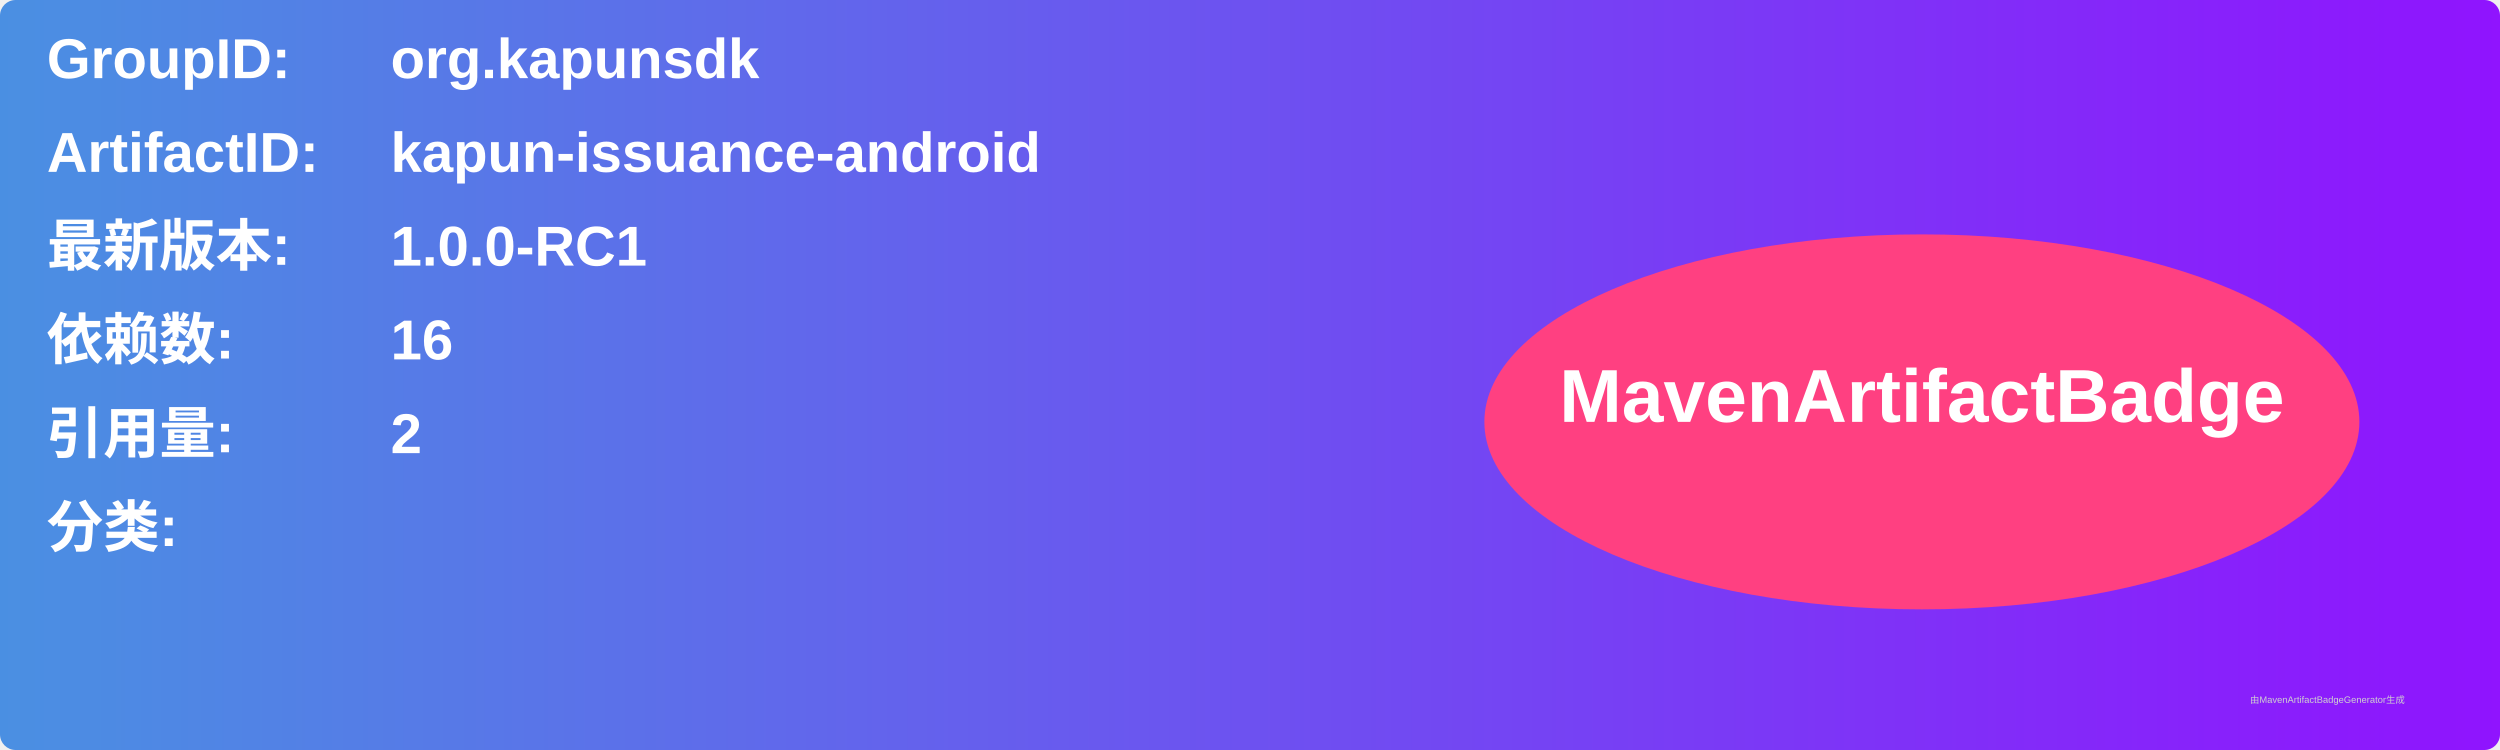
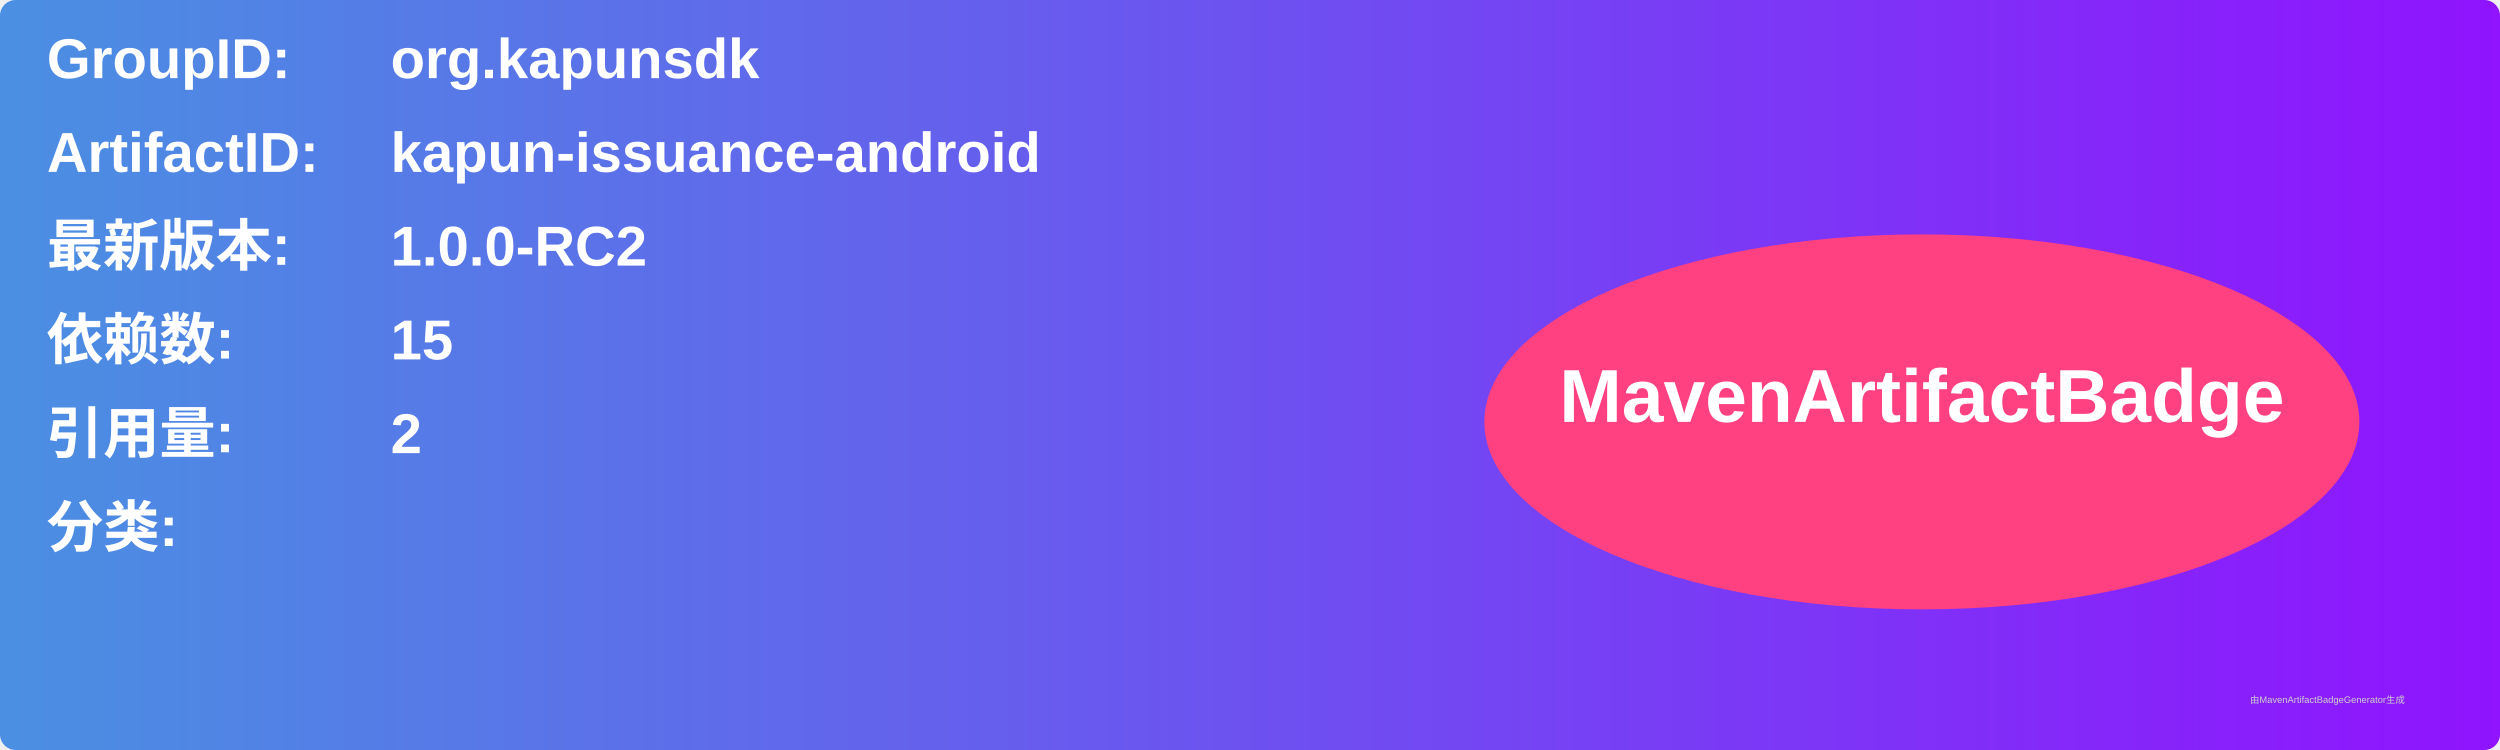
<svg xmlns="http://www.w3.org/2000/svg" width="800" height="240" viewBox="0 0 800 240">
  <linearGradient id="grad" x1="0%" y1="0%" x2="100%" y2="0%">
    <stop offset="0%" stop-color="#4a90e2" />
    <stop offset="100%" stop-color="#9013fe" />
  </linearGradient>
  <rect width="100%" height="100%" rx="5" ry="5" fill="url(#grad)" />
  <g transform="translate(15, 15)">
    <text x="0" y="10" font-family="Arial" font-size="18" fill="white" font-weight="bold" width="260">GroupID:</text>
    <text x="110" y="10" font-family="Arial" font-size="18" fill="white" font-weight="bold" width="460">org.kapunsdk</text>
    <text x="0" y="40" font-family="Arial" font-size="18" fill="white" font-weight="bold" width="260">ArtifactID:</text>
    <text x="110" y="40" font-family="Arial" font-size="18" fill="white" font-weight="bold" width="460">kapun-issuance-android</text>
    <text x="0" y="70" font-family="Arial" font-size="18" fill="white" font-weight="bold">最新版本:</text>
    <text x="110" y="70" font-family="Arial" font-size="18" fill="white" font-weight="bold">
-       <tspan font-weight="bold">1.0.0-RC1</tspan>
+       <tspan font-weight="bold">1.0.0-RC2</tspan>
    </text>
    <text x="0" y="100" font-family="Arial" font-size="18" fill="white" font-weight="bold">依赖数: </text>
    <text x="110" y="100" font-family="Arial" font-size="18" fill="white">
-       <tspan font-weight="bold">16</tspan>
+       <tspan font-weight="bold">15</tspan>
    </text>
    <text x="0" y="130" font-family="Arial" font-size="18" fill="white" font-weight="bold">引用量: </text>
    <text x="110" y="130" font-family="Arial" font-size="18" fill="white">
      <tspan font-weight="bold">2</tspan>
    </text>
    <text x="0" y="160" font-family="Arial" font-size="18" fill="white" font-weight="bold">分类:</text>
    <text x="10" y="190" font-family="Arial" font-size="10" fill="white">
      <tspan font-weight="bold" />
    </text>
    <ellipse cx="600" cy="120" rx="140" ry="60" fill="#ff4081" />
    <text x="600" y="120" text-anchor="middle" font-family="Arial" font-size="24" fill="white" font-weight="bold">MavenArtifactBadge</text>
  </g>
  <text x="720" y="225" font-family="Arial" font-size="3" fill="#d0d0d0">由MavenArtifactBadgeGenerator生成</text>
</svg>
